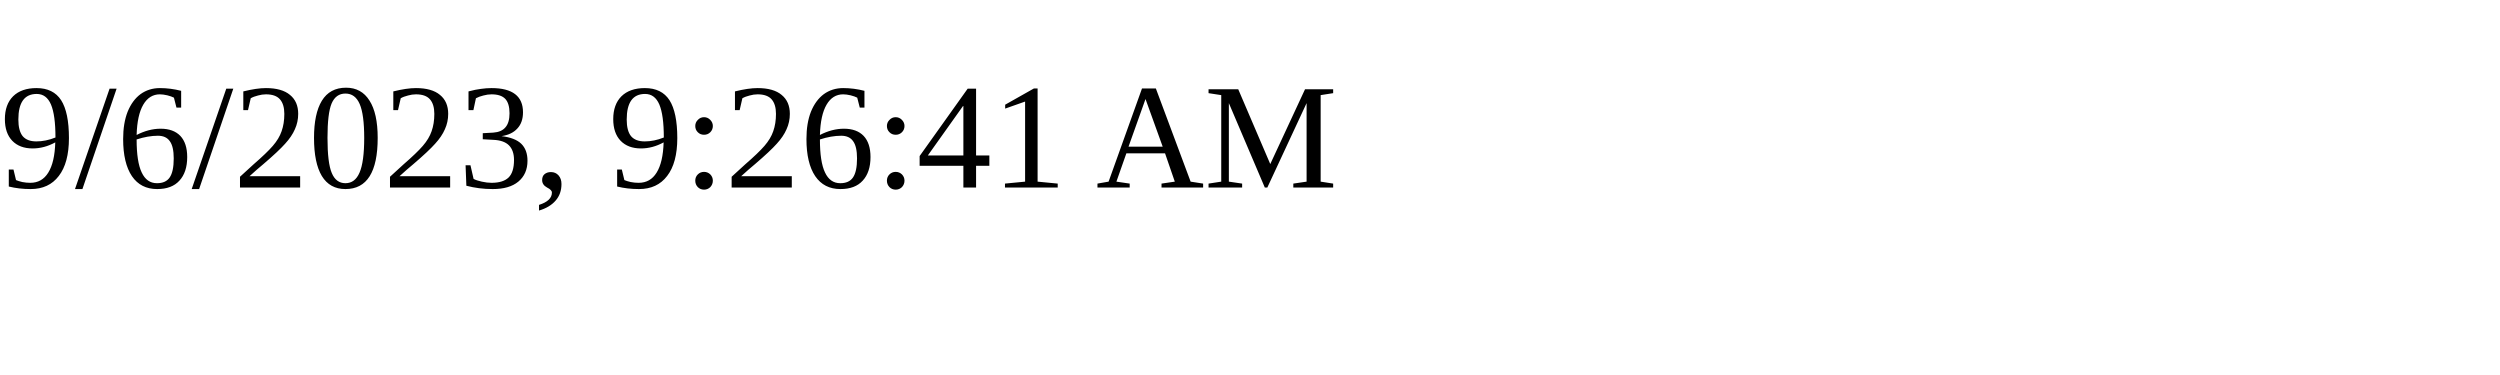
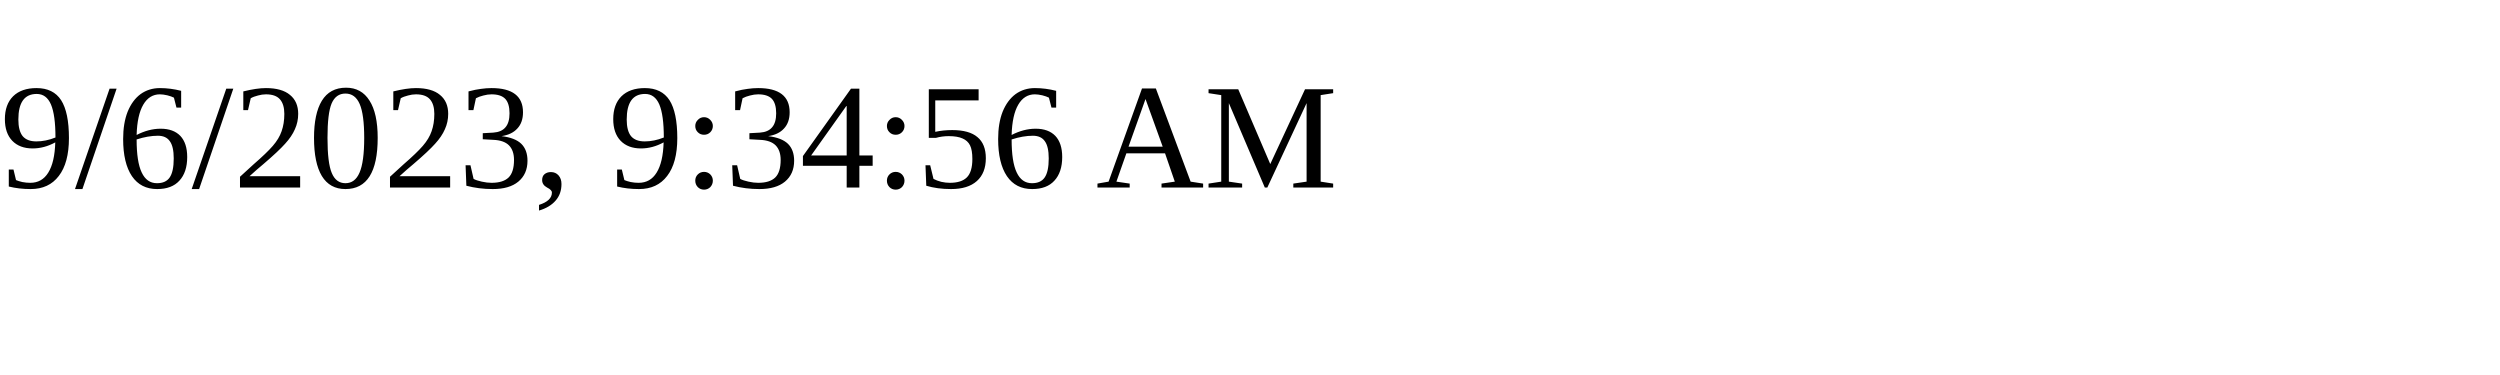
<svg xmlns="http://www.w3.org/2000/svg" height="30" width="200">
-   <text x="0" y="15">9/6/2023, 9:26:41 AM</text>
+   <text x="0" y="15">9/6/2023, 9:34:56 AM</text>
</svg>
